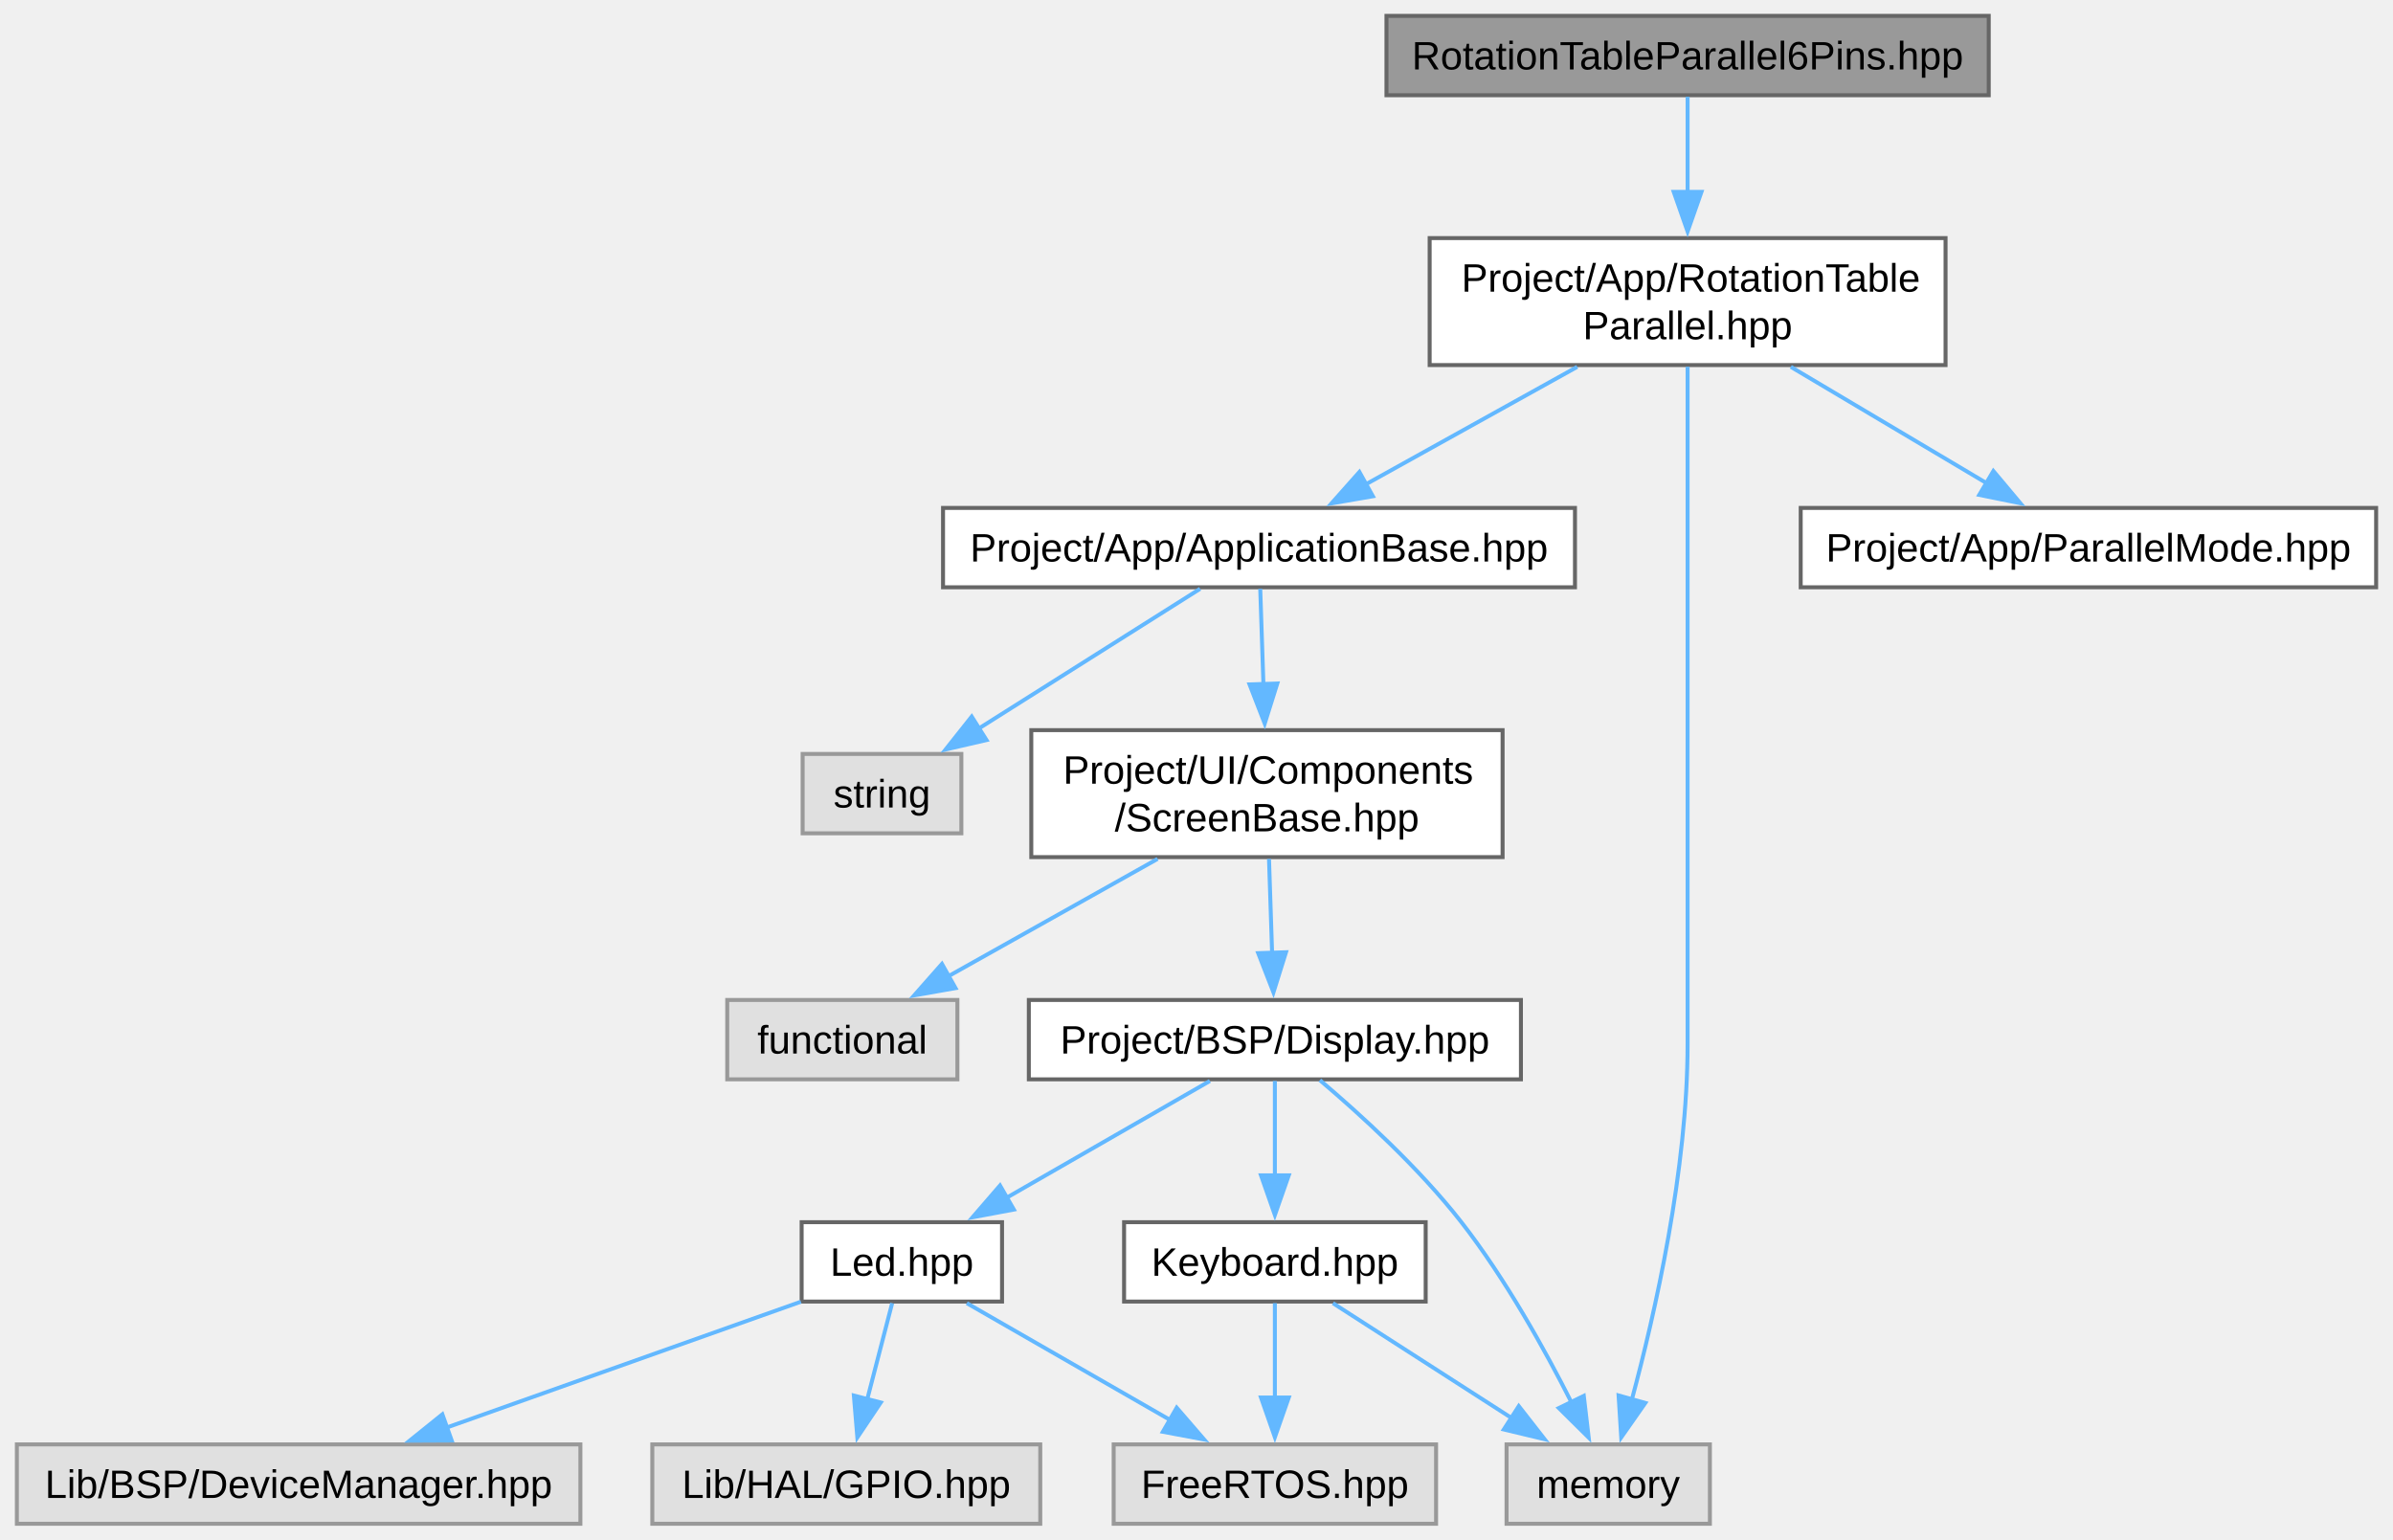
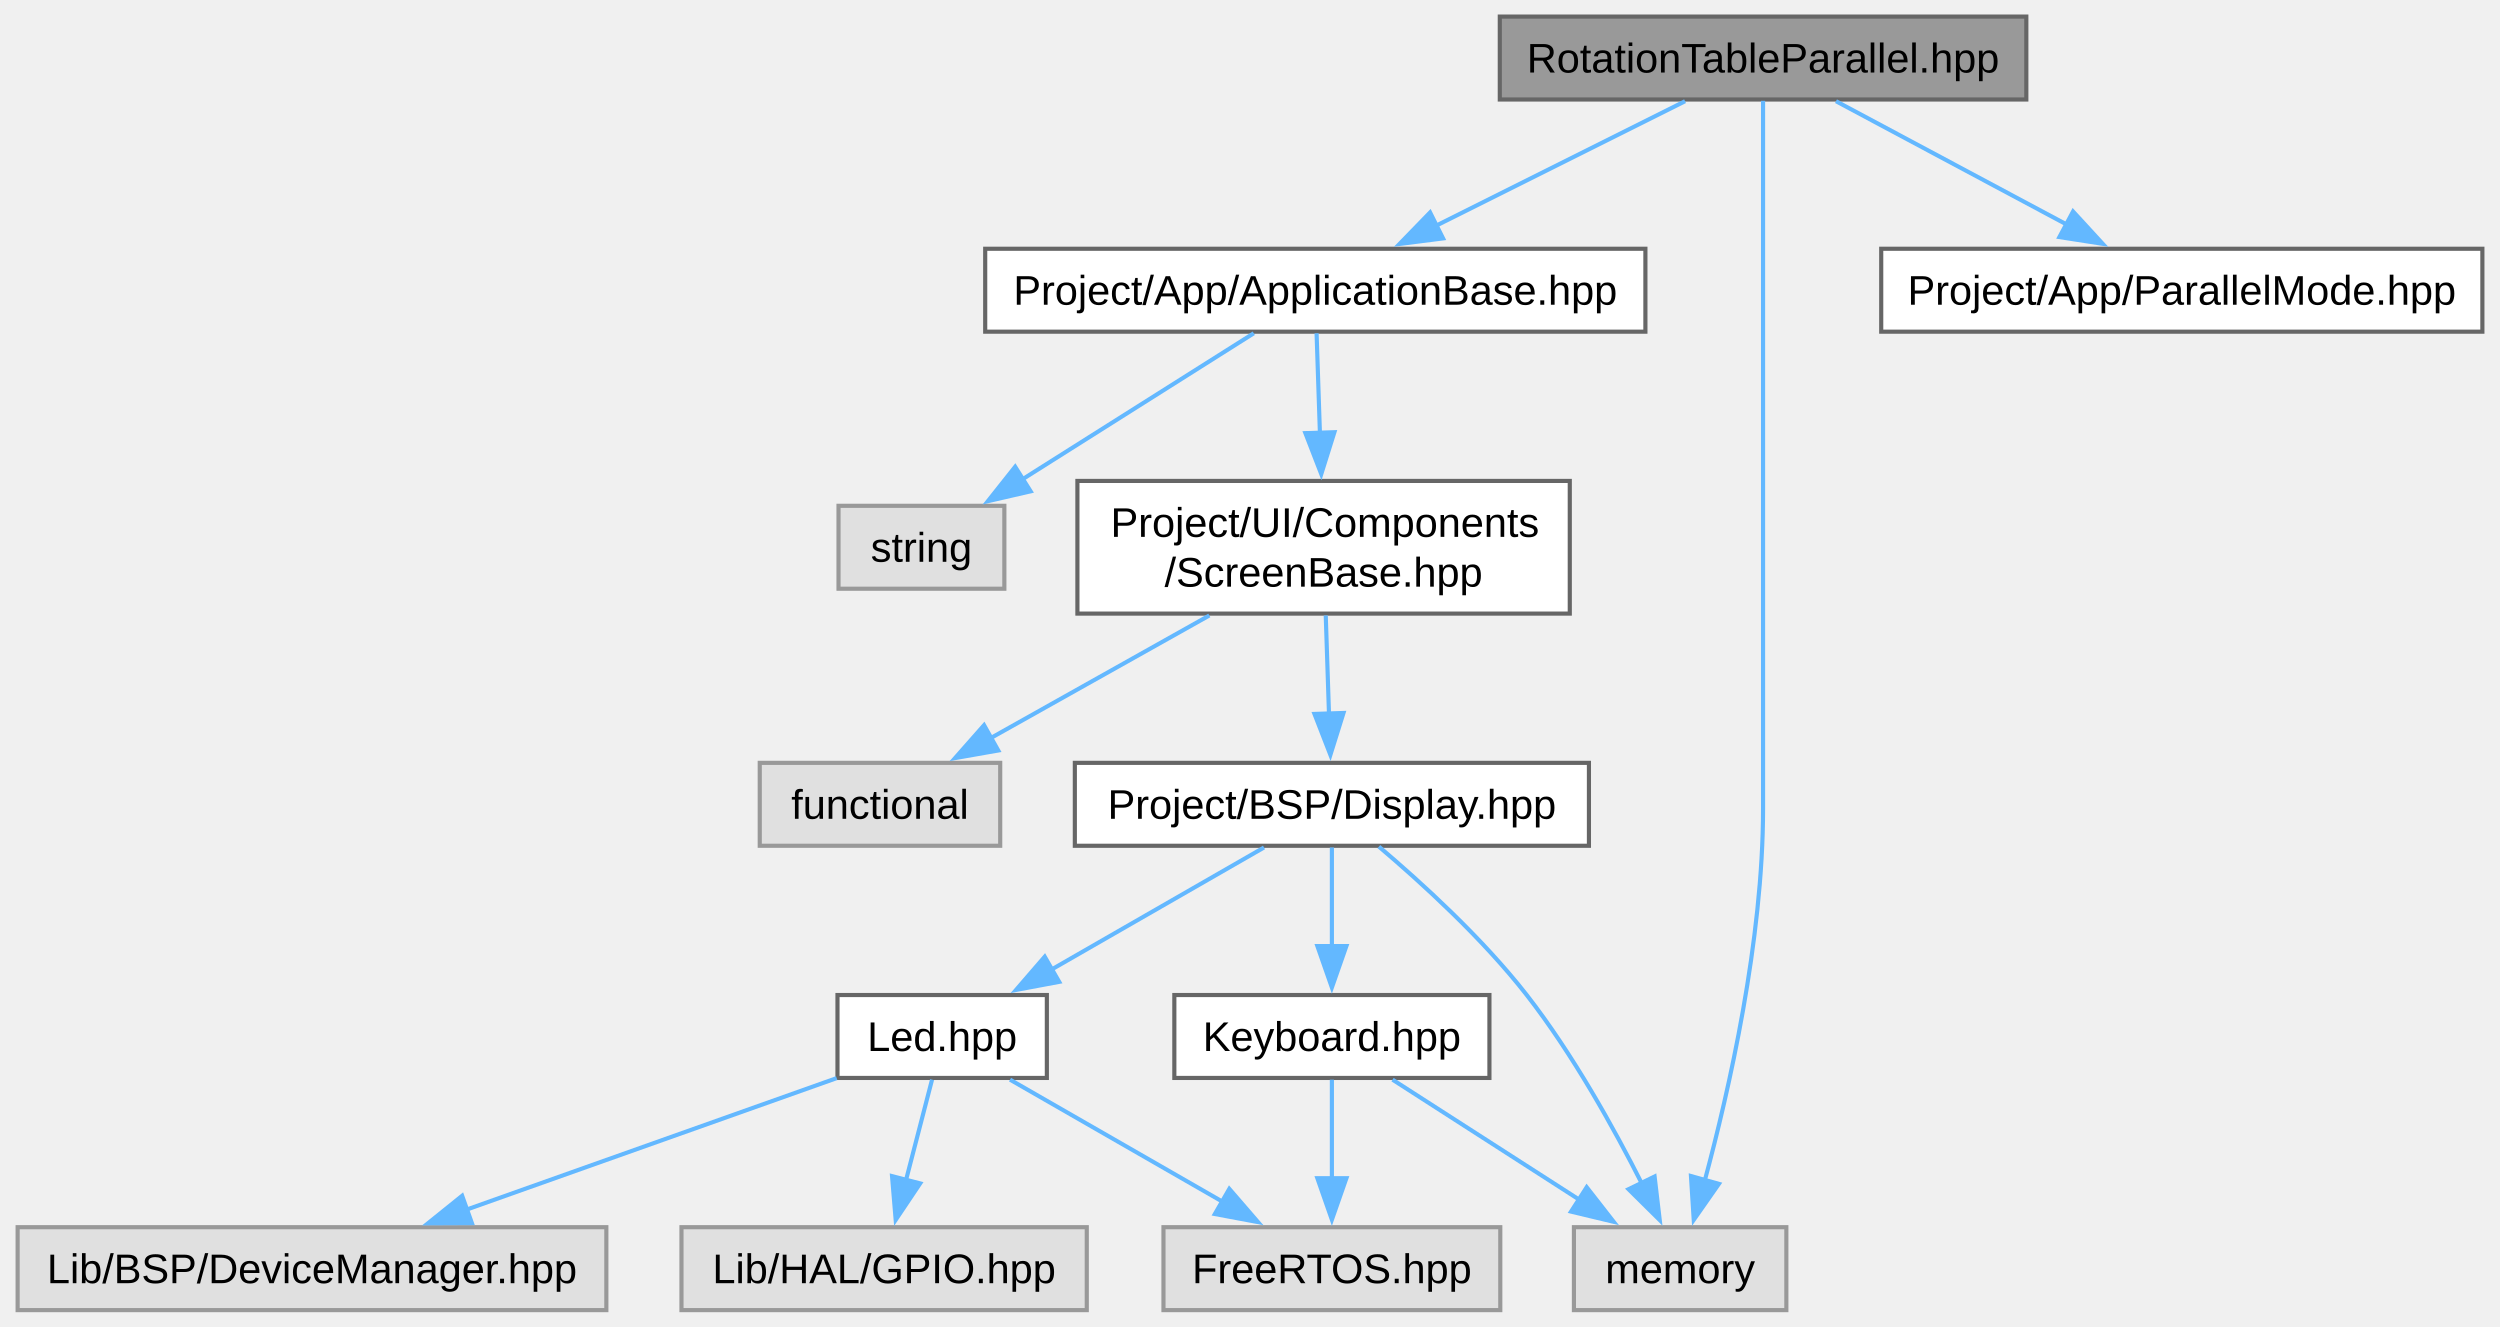
- <svg xmlns="http://www.w3.org/2000/svg" xmlns:xlink="http://www.w3.org/1999/xlink" width="603pt" height="388pt" viewBox="0.00 0.00 602.50 388.00">
-   <g id="graph0" class="graph" transform="scale(1 1) rotate(0) translate(4 384)">
+ <svg xmlns="http://www.w3.org/2000/svg" xmlns:xlink="http://www.w3.org/1999/xlink" width="603pt" height="320pt" viewBox="0.00 0.00 602.50 320.00">
+   <g id="graph0" class="graph" transform="scale(1 1) rotate(0) translate(4 316)">
    <g id="Node000001" class="node">
      <g id="a_Node000001">
-         <a xlink:title="Defines the RotationTableParallel6Pins class which extends RotationTableParallel with a 6-pin paralle...">
-           <polygon fill="#999999" stroke="#666666" points="496.88,-380 345.12,-380 345.12,-360 496.88,-360 496.88,-380" />
-           <text text-anchor="middle" x="421" y="-366.5" font-family="Arial" font-size="10.00">RotationTableParallel6Pins.hpp</text>
+         <a xlink:title="Header file for the RotationTableParallel class.">
+           <polygon fill="#999999" stroke="#666666" points="484.5,-312 357.5,-312 357.5,-292 484.5,-292 484.5,-312" />
+           <text text-anchor="middle" x="421" y="-298.5" font-family="Arial" font-size="10.00">RotationTableParallel.hpp</text>
        </a>
      </g>
    </g>
    <g id="Node000002" class="node">
      <g id="a_Node000002">
-         <a xlink:href="../../d1/d09/a00077.html" target="_top" xlink:title="Header file for the RotationTableParallel class.">
-           <polygon fill="white" stroke="#666666" points="486,-324 356,-324 356,-292 486,-292 486,-324" />
-           <text text-anchor="start" x="364" y="-310.5" font-family="Arial" font-size="10.00">Project/App/RotationTable</text>
-           <text text-anchor="middle" x="421" y="-298.5" font-family="Arial" font-size="10.00">Parallel.hpp</text>
+         <a xlink:href="../../d9/d2e/a00056.html" target="_top" xlink:title="Defines the base class for application components.">
+           <polygon fill="white" stroke="#666666" points="392.62,-256 233.38,-256 233.38,-236 392.62,-236 392.62,-256" />
+           <text text-anchor="middle" x="313" y="-242.5" font-family="Arial" font-size="10.00">Project/App/ApplicationBase.hpp</text>
        </a>
      </g>
    </g>
    <g id="edge1_Node000001_Node000002" class="edge">
      <g id="a_edge1_Node000001_Node000002">
        <a xlink:title=" ">
-           <path fill="none" stroke="#63b8ff" d="M421,-359.62C421,-353.1 421,-344.05 421,-335.4" />
-           <polygon fill="#63b8ff" stroke="#63b8ff" points="424.5,-335.65 421,-325.65 417.5,-335.65 424.5,-335.65" />
+           <path fill="none" stroke="#63b8ff" d="M402.19,-291.59C385.64,-283.32 361.29,-271.14 342.21,-261.6" />
+           <polygon fill="#63b8ff" stroke="#63b8ff" points="343.82,-258.5 333.31,-257.16 340.69,-264.76 343.82,-258.5" />
+         </a>
+       </g>
+     </g>
+     <g id="Node000007" class="node">
+       <g id="a_Node000007">
+         <a xlink:title=" ">
+           <polygon fill="#e0e0e0" stroke="#999999" points="426.62,-20 375.38,-20 375.38,0 426.62,0 426.62,-20" />
+           <text text-anchor="middle" x="401" y="-6.5" font-family="Arial" font-size="10.00">memory</text>
+         </a>
+       </g>
+     </g>
+     <g id="edge15_Node000001_Node000007" class="edge">
+       <g id="a_edge15_Node000001_Node000007">
+         <a xlink:title=" ">
+           <path fill="none" stroke="#63b8ff" d="M421,-291.68C421,-271.98 421,-224.67 421,-185 421,-185 421,-185 421,-121 421,-89.21 412.82,-53.08 406.92,-31.17" />
+           <polygon fill="#63b8ff" stroke="#63b8ff" points="410.35,-30.45 404.28,-21.77 403.61,-32.34 410.35,-30.45" />
+         </a>
+       </g>
+     </g>
+     <g id="Node000013" class="node">
+       <g id="a_Node000013">
+         <a xlink:href="../../da/d24/a00068.html" target="_top" xlink:title="Defines the ParallelMode enumeration for the App namespace.">
+           <polygon fill="white" stroke="#666666" points="594.5,-256 449.5,-256 449.5,-236 594.5,-236 594.5,-256" />
+           <text text-anchor="middle" x="522" y="-242.5" font-family="Arial" font-size="10.00">Project/App/ParallelMode.hpp</text>
+         </a>
+       </g>
+     </g>
+     <g id="edge14_Node000001_Node000013" class="edge">
+       <g id="a_edge14_Node000001_Node000013">
+         <a xlink:title=" ">
+           <path fill="none" stroke="#63b8ff" d="M438.59,-291.59C453.92,-283.4 476.42,-271.37 494.19,-261.87" />
+           <polygon fill="#63b8ff" stroke="#63b8ff" points="495.77,-264.99 502.94,-257.19 492.47,-258.82 495.77,-264.99" />
        </a>
      </g>
    </g>
    <g id="Node000003" class="node">
      <g id="a_Node000003">
-         <a xlink:href="../../dc/dee/a00053.html" target="_top" xlink:title="Defines the base class for application components.">
-           <polygon fill="white" stroke="#666666" points="392.62,-256 233.38,-256 233.38,-236 392.62,-236 392.62,-256" />
-           <text text-anchor="middle" x="313" y="-242.5" font-family="Arial" font-size="10.00">Project/App/ApplicationBase.hpp</text>
-         </a>
-       </g>
-     </g>
-     <g id="edge2_Node000002_Node000003" class="edge">
-       <g id="a_edge2_Node000002_Node000003">
-         <a xlink:title=" ">
-           <path fill="none" stroke="#63b8ff" d="M393.19,-291.55C376.78,-282.43 356.12,-270.96 339.88,-261.93" />
-           <polygon fill="#63b8ff" stroke="#63b8ff" points="341.7,-258.94 331.26,-257.14 338.3,-265.06 341.7,-258.94" />
-         </a>
-       </g>
-     </g>
-     <g id="Node000008" class="node">
-       <g id="a_Node000008">
-         <a xlink:title=" ">
-           <polygon fill="#e0e0e0" stroke="#999999" points="426.62,-20 375.38,-20 375.38,0 426.62,0 426.62,-20" />
-           <text text-anchor="middle" x="401" y="-6.5" font-family="Arial" font-size="10.00">memory</text>
-         </a>
-       </g>
-     </g>
-     <g id="edge16_Node000002_Node000008" class="edge">
-       <g id="a_edge16_Node000002_Node000008">
-         <a xlink:title=" ">
-           <path fill="none" stroke="#63b8ff" d="M421,-291.59C421,-268.45 421,-223.34 421,-185 421,-185 421,-185 421,-121 421,-89.21 412.82,-53.08 406.92,-31.17" />
-           <polygon fill="#63b8ff" stroke="#63b8ff" points="410.35,-30.45 404.28,-21.77 403.61,-32.34 410.35,-30.45" />
-         </a>
-       </g>
-     </g>
-     <g id="Node000014" class="node">
-       <g id="a_Node000014">
-         <a xlink:href="../../de/de1/a00065.html" target="_top" xlink:title="Defines the ParallelMode enumeration for the App namespace.">
-           <polygon fill="white" stroke="#666666" points="594.5,-256 449.5,-256 449.5,-236 594.5,-236 594.5,-256" />
-           <text text-anchor="middle" x="522" y="-242.5" font-family="Arial" font-size="10.00">Project/App/ParallelMode.hpp</text>
-         </a>
-       </g>
-     </g>
-     <g id="edge15_Node000002_Node000014" class="edge">
-       <g id="a_edge15_Node000002_Node000014">
-         <a xlink:title=" ">
-           <path fill="none" stroke="#63b8ff" d="M447.01,-291.55C462.21,-282.52 481.31,-271.17 496.43,-262.19" />
-           <polygon fill="#63b8ff" stroke="#63b8ff" points="498.05,-265.3 504.86,-257.18 494.48,-259.28 498.05,-265.3" />
-         </a>
-       </g>
-     </g>
-     <g id="Node000004" class="node">
-       <g id="a_Node000004">
-         <a xlink:href="../../d6/db8/a00158.html" target="_top" xlink:title="Defines the ScreenBase class for UI components.">
+         <a xlink:href="../../d6/d7d/a00161.html" target="_top" xlink:title="Defines the ScreenBase class for UI components.">
          <polygon fill="white" stroke="#666666" points="374.38,-200 255.62,-200 255.62,-168 374.38,-168 374.38,-200" />
          <text text-anchor="start" x="263.62" y="-186.5" font-family="Arial" font-size="10.00">Project/UI/Components</text>
          <text text-anchor="middle" x="315" y="-174.5" font-family="Arial" font-size="10.00">/ScreenBase.hpp</text>
        </a>
      </g>
    </g>
+     <g id="edge2_Node000002_Node000003" class="edge">
+       <g id="a_edge2_Node000002_Node000003">
+         <a xlink:title=" ">
+           <path fill="none" stroke="#63b8ff" d="M313.31,-235.62C313.53,-229.1 313.83,-220.05 314.12,-211.4" />
+           <polygon fill="#63b8ff" stroke="#63b8ff" points="317.61,-211.76 314.44,-201.65 310.61,-211.53 317.61,-211.76" />
+         </a>
+       </g>
+     </g>
+     <g id="Node000012" class="node">
+       <g id="a_Node000012">
+         <a xlink:title=" ">
+           <polygon fill="#e0e0e0" stroke="#999999" points="238,-194 198,-194 198,-174 238,-174 238,-194" />
+           <text text-anchor="middle" x="218" y="-180.5" font-family="Arial" font-size="10.00">string</text>
+         </a>
+       </g>
+     </g>
+     <g id="edge13_Node000002_Node000012" class="edge">
+       <g id="a_edge13_Node000002_Node000012">
+         <a xlink:title=" ">
+           <path fill="none" stroke="#63b8ff" d="M298.16,-235.62C283.24,-226.2 259.99,-211.52 242.36,-200.39" />
+           <polygon fill="#63b8ff" stroke="#63b8ff" points="244.34,-197.5 234.02,-195.12 240.61,-203.42 244.34,-197.5" />
+         </a>
+       </g>
+     </g>
+     <g id="Node000004" class="node">
+       <g id="a_Node000004">
+         <a xlink:href="../../d0/dc2/a00104.html" target="_top" xlink:title="This file contains the declaration of the Display class for the BSP (Board Support Package).">
+           <polygon fill="white" stroke="#666666" points="379,-132 255,-132 255,-112 379,-112 379,-132" />
+           <text text-anchor="middle" x="317" y="-118.5" font-family="Arial" font-size="10.00">Project/BSP/Display.hpp</text>
+         </a>
+       </g>
+     </g>
    <g id="edge3_Node000003_Node000004" class="edge">
      <g id="a_edge3_Node000003_Node000004">
        <a xlink:title=" ">
-           <path fill="none" stroke="#63b8ff" d="M313.31,-235.62C313.53,-229.1 313.83,-220.05 314.12,-211.4" />
-           <polygon fill="#63b8ff" stroke="#63b8ff" points="317.61,-211.76 314.44,-201.65 310.61,-211.53 317.61,-211.76" />
-         </a>
-       </g>
-     </g>
-     <g id="Node000013" class="node">
-       <g id="a_Node000013">
-         <a xlink:title=" ">
-           <polygon fill="#e0e0e0" stroke="#999999" points="238,-194 198,-194 198,-174 238,-174 238,-194" />
-           <text text-anchor="middle" x="218" y="-180.5" font-family="Arial" font-size="10.00">string</text>
-         </a>
-       </g>
-     </g>
-     <g id="edge14_Node000003_Node000013" class="edge">
-       <g id="a_edge14_Node000003_Node000013">
-         <a xlink:title=" ">
-           <path fill="none" stroke="#63b8ff" d="M298.16,-235.62C283.24,-226.2 259.99,-211.52 242.36,-200.39" />
-           <polygon fill="#63b8ff" stroke="#63b8ff" points="244.34,-197.5 234.02,-195.12 240.61,-203.42 244.34,-197.5" />
+           <path fill="none" stroke="#63b8ff" d="M315.52,-167.55C315.76,-160.34 316.04,-151.66 316.3,-143.88" />
+           <polygon fill="#63b8ff" stroke="#63b8ff" points="319.8,-144.03 316.64,-133.92 312.8,-143.8 319.8,-144.03" />
+         </a>
+       </g>
+     </g>
+     <g id="Node000011" class="node">
+       <g id="a_Node000011">
+         <a xlink:title=" ">
+           <polygon fill="#e0e0e0" stroke="#999999" points="237,-132 179,-132 179,-112 237,-112 237,-132" />
+           <text text-anchor="middle" x="208" y="-118.5" font-family="Arial" font-size="10.00">functional</text>
+         </a>
+       </g>
+     </g>
+     <g id="edge12_Node000003_Node000011" class="edge">
+       <g id="a_edge12_Node000003_Node000011">
+         <a xlink:title=" ">
+           <path fill="none" stroke="#63b8ff" d="M287.44,-167.55C271.19,-158.43 250.72,-146.96 234.63,-137.93" />
+           <polygon fill="#63b8ff" stroke="#63b8ff" points="236.53,-134.99 226.1,-133.15 233.11,-141.09 236.53,-134.99" />
        </a>
      </g>
    </g>
    <g id="Node000005" class="node">
      <g id="a_Node000005">
-         <a xlink:href="../../d4/d3a/a00101.html" target="_top" xlink:title="This file contains the declaration of the Display class for the BSP (Board Support Package).">
-           <polygon fill="white" stroke="#666666" points="379,-132 255,-132 255,-112 379,-112 379,-132" />
-           <text text-anchor="middle" x="317" y="-118.5" font-family="Arial" font-size="10.00">Project/BSP/Display.hpp</text>
+         <a xlink:href="../../df/d98/a00107.html" target="_top" xlink:title="This file contains the declaration of the Keyboard class for handling keyboard input and button event...">
+           <polygon fill="white" stroke="#666666" points="355,-76 279,-76 279,-56 355,-56 355,-76" />
+           <text text-anchor="middle" x="317" y="-62.5" font-family="Arial" font-size="10.00">Keyboard.hpp</text>
        </a>
      </g>
    </g>
    <g id="edge4_Node000004_Node000005" class="edge">
      <g id="a_edge4_Node000004_Node000005">
        <a xlink:title=" ">
-           <path fill="none" stroke="#63b8ff" d="M315.52,-167.55C315.76,-160.34 316.04,-151.66 316.3,-143.88" />
-           <polygon fill="#63b8ff" stroke="#63b8ff" points="319.8,-144.03 316.64,-133.92 312.8,-143.8 319.8,-144.03" />
-         </a>
-       </g>
-     </g>
-     <g id="Node000012" class="node">
-       <g id="a_Node000012">
-         <a xlink:title=" ">
-           <polygon fill="#e0e0e0" stroke="#999999" points="237,-132 179,-132 179,-112 237,-112 237,-132" />
-           <text text-anchor="middle" x="208" y="-118.5" font-family="Arial" font-size="10.00">functional</text>
-         </a>
-       </g>
-     </g>
-     <g id="edge13_Node000004_Node000012" class="edge">
-       <g id="a_edge13_Node000004_Node000012">
-         <a xlink:title=" ">
-           <path fill="none" stroke="#63b8ff" d="M287.44,-167.55C271.19,-158.43 250.72,-146.96 234.63,-137.93" />
-           <polygon fill="#63b8ff" stroke="#63b8ff" points="236.53,-134.99 226.1,-133.15 233.11,-141.09 236.53,-134.99" />
+           <path fill="none" stroke="#63b8ff" d="M317,-111.59C317,-105.01 317,-95.96 317,-87.73" />
+           <polygon fill="#63b8ff" stroke="#63b8ff" points="320.5,-87.81 317,-77.81 313.5,-87.81 320.5,-87.81" />
+         </a>
+       </g>
+     </g>
+     <g id="edge11_Node000004_Node000007" class="edge">
+       <g id="a_edge11_Node000004_Node000007">
+         <a xlink:title=" ">
+           <path fill="none" stroke="#63b8ff" d="M328.34,-111.79C338.47,-103.22 353.3,-89.72 364,-76 375.1,-61.76 385.06,-43.81 391.84,-30.38" />
+           <polygon fill="#63b8ff" stroke="#63b8ff" points="394.84,-32.23 396.08,-21.71 388.55,-29.16 394.84,-32.23" />
+         </a>
+       </g>
+     </g>
+     <g id="Node000008" class="node">
+       <g id="a_Node000008">
+         <a xlink:href="../../d3/d00/a00113.html" target="_top" xlink:title="This file contains the declaration of the Led class, which is responsible for controlling an LED.">
+           <polygon fill="white" stroke="#666666" points="248.25,-76 197.75,-76 197.75,-56 248.25,-56 248.25,-76" />
+           <text text-anchor="middle" x="223" y="-62.5" font-family="Arial" font-size="10.00">Led.hpp</text>
+         </a>
+       </g>
+     </g>
+     <g id="edge7_Node000004_Node000008" class="edge">
+       <g id="a_edge7_Node000004_Node000008">
+         <a xlink:title=" ">
+           <path fill="none" stroke="#63b8ff" d="M300.63,-111.59C286.43,-103.44 265.62,-91.48 249.12,-82" />
+           <polygon fill="#63b8ff" stroke="#63b8ff" points="251.23,-79.18 240.81,-77.23 247.74,-85.25 251.23,-79.18" />
        </a>
      </g>
    </g>
    <g id="Node000006" class="node">
      <g id="a_Node000006">
-         <a xlink:href="../../d0/dc2/a00104.html" target="_top" xlink:title="This file contains the declaration of the Keyboard class for handling keyboard input and button event...">
-           <polygon fill="white" stroke="#666666" points="355,-76 279,-76 279,-56 355,-56 355,-76" />
-           <text text-anchor="middle" x="317" y="-62.5" font-family="Arial" font-size="10.00">Keyboard.hpp</text>
+         <a xlink:title=" ">
+           <polygon fill="#e0e0e0" stroke="#999999" points="357.62,-20 276.38,-20 276.38,0 357.62,0 357.62,-20" />
+           <text text-anchor="middle" x="317" y="-6.5" font-family="Arial" font-size="10.00">FreeRTOS.hpp</text>
        </a>
      </g>
    </g>
    <g id="edge5_Node000005_Node000006" class="edge">
      <g id="a_edge5_Node000005_Node000006">
        <a xlink:title=" ">
-           <path fill="none" stroke="#63b8ff" d="M317,-111.59C317,-105.01 317,-95.96 317,-87.73" />
-           <polygon fill="#63b8ff" stroke="#63b8ff" points="320.5,-87.81 317,-77.81 313.5,-87.81 320.5,-87.81" />
-         </a>
-       </g>
-     </g>
-     <g id="edge12_Node000005_Node000008" class="edge">
-       <g id="a_edge12_Node000005_Node000008">
-         <a xlink:title=" ">
-           <path fill="none" stroke="#63b8ff" d="M328.34,-111.79C338.47,-103.22 353.3,-89.72 364,-76 375.1,-61.76 385.06,-43.81 391.84,-30.38" />
-           <polygon fill="#63b8ff" stroke="#63b8ff" points="394.84,-32.23 396.08,-21.71 388.55,-29.16 394.84,-32.23" />
+           <path fill="none" stroke="#63b8ff" d="M317,-55.59C317,-49.01 317,-39.96 317,-31.73" />
+           <polygon fill="#63b8ff" stroke="#63b8ff" points="320.5,-31.81 317,-21.81 313.5,-31.81 320.5,-31.81" />
+         </a>
+       </g>
+     </g>
+     <g id="edge6_Node000005_Node000007" class="edge">
+       <g id="a_edge6_Node000005_Node000007">
+         <a xlink:title=" ">
+           <path fill="none" stroke="#63b8ff" d="M331.63,-55.59C344.08,-47.59 362.22,-35.93 376.82,-26.54" />
+           <polygon fill="#63b8ff" stroke="#63b8ff" points="378.46,-29.65 384.98,-21.3 374.68,-23.76 378.46,-29.65" />
+         </a>
+       </g>
+     </g>
+     <g id="edge8_Node000008_Node000006" class="edge">
+       <g id="a_edge8_Node000008_Node000006">
+         <a xlink:title=" ">
+           <path fill="none" stroke="#63b8ff" d="M239.37,-55.59C253.57,-47.44 274.38,-35.48 290.88,-26" />
+           <polygon fill="#63b8ff" stroke="#63b8ff" points="292.26,-29.25 299.19,-21.23 288.77,-23.18 292.26,-29.25" />
        </a>
      </g>
    </g>
    <g id="Node000009" class="node">
      <g id="a_Node000009">
-         <a xlink:href="../../d4/d81/a00110.html" target="_top" xlink:title="This file contains the declaration of the Led class, which is responsible for controlling an LED.">
-           <polygon fill="white" stroke="#666666" points="248.25,-76 197.75,-76 197.75,-56 248.25,-56 248.25,-76" />
-           <text text-anchor="middle" x="223" y="-62.5" font-family="Arial" font-size="10.00">Led.hpp</text>
-         </a>
-       </g>
-     </g>
-     <g id="edge8_Node000005_Node000009" class="edge">
-       <g id="a_edge8_Node000005_Node000009">
-         <a xlink:title=" ">
-           <path fill="none" stroke="#63b8ff" d="M300.63,-111.59C286.43,-103.44 265.62,-91.48 249.12,-82" />
-           <polygon fill="#63b8ff" stroke="#63b8ff" points="251.23,-79.18 240.81,-77.23 247.74,-85.25 251.23,-79.18" />
-         </a>
-       </g>
-     </g>
-     <g id="Node000007" class="node">
-       <g id="a_Node000007">
-         <a xlink:title=" ">
-           <polygon fill="#e0e0e0" stroke="#999999" points="357.62,-20 276.38,-20 276.38,0 357.62,0 357.62,-20" />
-           <text text-anchor="middle" x="317" y="-6.5" font-family="Arial" font-size="10.00">FreeRTOS.hpp</text>
-         </a>
-       </g>
-     </g>
-     <g id="edge6_Node000006_Node000007" class="edge">
-       <g id="a_edge6_Node000006_Node000007">
-         <a xlink:title=" ">
-           <path fill="none" stroke="#63b8ff" d="M317,-55.59C317,-49.01 317,-39.96 317,-31.73" />
-           <polygon fill="#63b8ff" stroke="#63b8ff" points="320.5,-31.81 317,-21.81 313.5,-31.81 320.5,-31.81" />
-         </a>
-       </g>
-     </g>
-     <g id="edge7_Node000006_Node000008" class="edge">
-       <g id="a_edge7_Node000006_Node000008">
-         <a xlink:title=" ">
-           <path fill="none" stroke="#63b8ff" d="M331.63,-55.59C344.08,-47.59 362.22,-35.93 376.82,-26.54" />
-           <polygon fill="#63b8ff" stroke="#63b8ff" points="378.46,-29.65 384.98,-21.3 374.68,-23.76 378.46,-29.65" />
-         </a>
-       </g>
-     </g>
-     <g id="edge9_Node000009_Node000007" class="edge">
-       <g id="a_edge9_Node000009_Node000007">
-         <a xlink:title=" ">
-           <path fill="none" stroke="#63b8ff" d="M239.37,-55.59C253.57,-47.44 274.38,-35.48 290.88,-26" />
-           <polygon fill="#63b8ff" stroke="#63b8ff" points="292.26,-29.25 299.19,-21.23 288.77,-23.18 292.26,-29.25" />
+         <a xlink:title=" ">
+           <polygon fill="#e0e0e0" stroke="#999999" points="142,-20 0,-20 0,0 142,0 142,-20" />
+           <text text-anchor="middle" x="71" y="-6.5" font-family="Arial" font-size="10.00">Lib/BSP/DeviceManager.hpp</text>
+         </a>
+       </g>
+     </g>
+     <g id="edge9_Node000008_Node000009" class="edge">
+       <g id="a_edge9_Node000008_Node000009">
+         <a xlink:title=" ">
+           <path fill="none" stroke="#63b8ff" d="M197.56,-55.96C173.09,-47.27 135.82,-34.03 108.05,-24.16" />
+           <polygon fill="#63b8ff" stroke="#63b8ff" points="109.57,-20.99 98.97,-20.94 107.22,-27.58 109.57,-20.99" />
        </a>
      </g>
    </g>
    <g id="Node000010" class="node">
      <g id="a_Node000010">
        <a xlink:title=" ">
-           <polygon fill="#e0e0e0" stroke="#999999" points="142,-20 0,-20 0,0 142,0 142,-20" />
-           <text text-anchor="middle" x="71" y="-6.5" font-family="Arial" font-size="10.00">Lib/BSP/DeviceManager.hpp</text>
-         </a>
-       </g>
-     </g>
-     <g id="edge10_Node000009_Node000010" class="edge">
-       <g id="a_edge10_Node000009_Node000010">
-         <a xlink:title=" ">
-           <path fill="none" stroke="#63b8ff" d="M197.56,-55.96C173.09,-47.27 135.82,-34.03 108.05,-24.16" />
-           <polygon fill="#63b8ff" stroke="#63b8ff" points="109.57,-20.99 98.97,-20.94 107.22,-27.58 109.57,-20.99" />
-         </a>
-       </g>
-     </g>
-     <g id="Node000011" class="node">
-       <g id="a_Node000011">
-         <a xlink:title=" ">
          <polygon fill="#e0e0e0" stroke="#999999" points="257.88,-20 160.12,-20 160.12,0 257.88,0 257.88,-20" />
          <text text-anchor="middle" x="209" y="-6.5" font-family="Arial" font-size="10.00">Lib/HAL/GPIO.hpp</text>
        </a>
      </g>
    </g>
-     <g id="edge11_Node000009_Node000011" class="edge">
-       <g id="a_edge11_Node000009_Node000011">
+     <g id="edge10_Node000008_Node000010" class="edge">
+       <g id="a_edge10_Node000008_Node000010">
        <a xlink:title=" ">
          <path fill="none" stroke="#63b8ff" d="M220.56,-55.59C218.83,-48.93 216.45,-39.75 214.3,-31.44" />
          <polygon fill="#63b8ff" stroke="#63b8ff" points="217.69,-30.56 211.79,-21.76 210.91,-32.32 217.69,-30.56" />
        </a>
      </g>
    </g>
  </g>
</svg>
